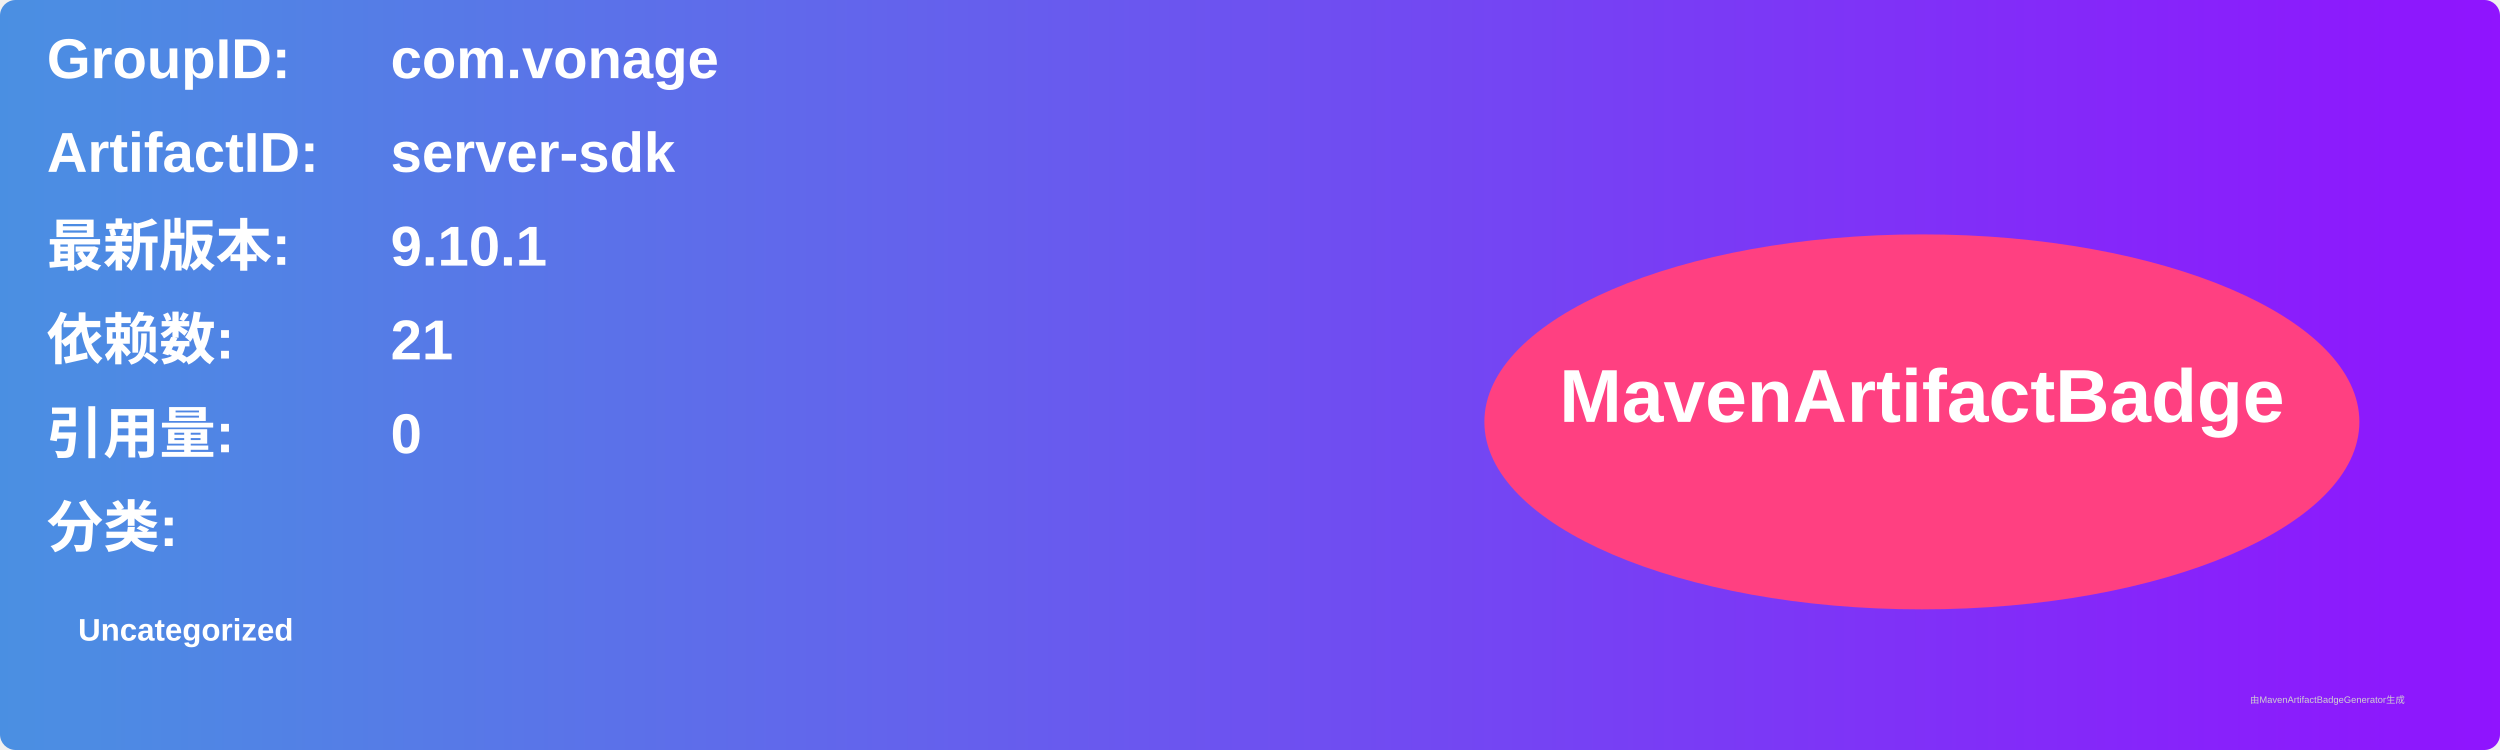
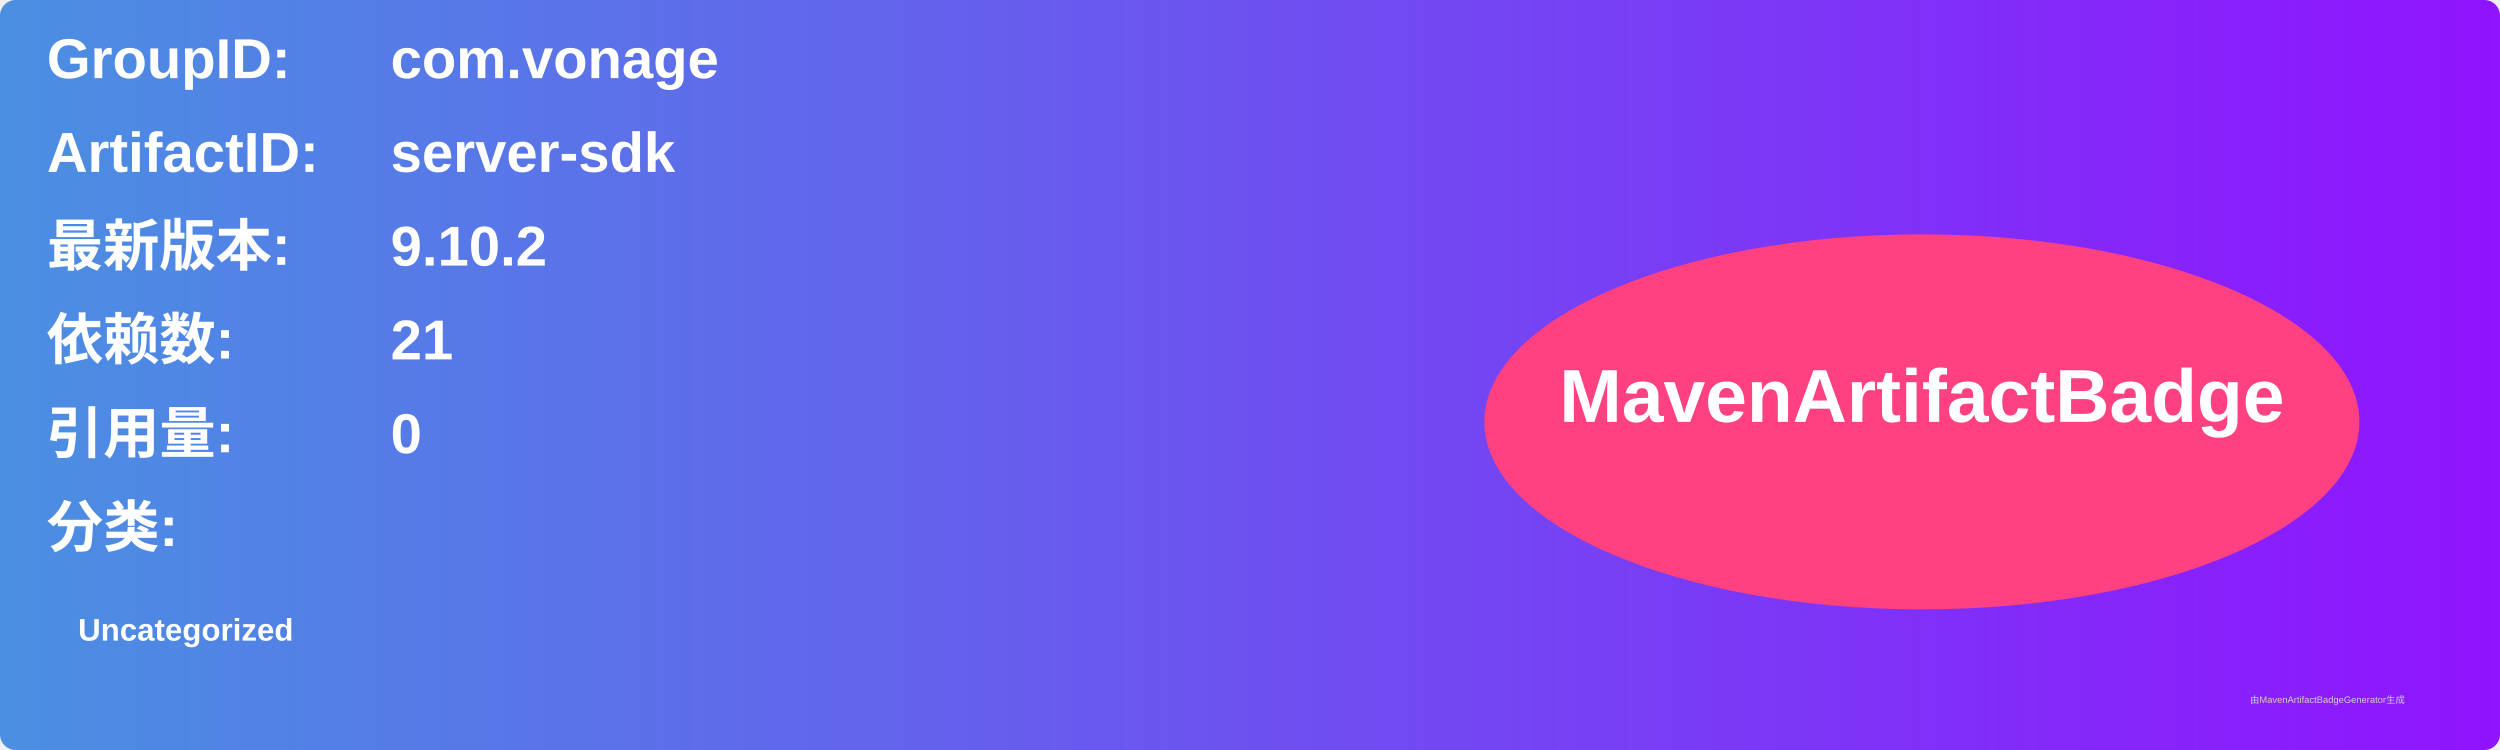
<svg xmlns="http://www.w3.org/2000/svg" width="800" height="240" viewBox="0 0 800 240">
  <linearGradient id="grad" x1="0%" y1="0%" x2="100%" y2="0%">
    <stop offset="0%" stop-color="#4a90e2" />
    <stop offset="100%" stop-color="#9013fe" />
  </linearGradient>
  <rect width="100%" height="100%" rx="5" ry="5" fill="url(#grad)" />
  <g transform="translate(15, 15)">
    <text x="0" y="10" font-family="Arial" font-size="18" fill="white" font-weight="bold" width="260">GroupID:</text>
    <text x="110" y="10" font-family="Arial" font-size="18" fill="white" font-weight="bold" width="460">com.vonage</text>
    <text x="0" y="40" font-family="Arial" font-size="18" fill="white" font-weight="bold" width="260">ArtifactID:</text>
    <text x="110" y="40" font-family="Arial" font-size="18" fill="white" font-weight="bold" width="460">server-sdk</text>
    <text x="0" y="70" font-family="Arial" font-size="18" fill="white" font-weight="bold">最新版本:</text>
    <text x="110" y="70" font-family="Arial" font-size="18" fill="white" font-weight="bold">
-       <tspan font-weight="bold">9.10.1</tspan>
+       <tspan font-weight="bold">9.10.2</tspan>
    </text>
    <text x="0" y="100" font-family="Arial" font-size="18" fill="white" font-weight="bold">依赖数: </text>
    <text x="110" y="100" font-family="Arial" font-size="18" fill="white">
      <tspan font-weight="bold">21</tspan>
    </text>
    <text x="0" y="130" font-family="Arial" font-size="18" fill="white" font-weight="bold">引用量: </text>
    <text x="110" y="130" font-family="Arial" font-size="18" fill="white">
      <tspan font-weight="bold">0</tspan>
    </text>
    <text x="0" y="160" font-family="Arial" font-size="18" fill="white" font-weight="bold">分类:</text>
    <text x="10" y="190" font-family="Arial" font-size="10" fill="white">
      <tspan font-weight="bold">Uncategorized</tspan>
    </text>
    <ellipse cx="600" cy="120" rx="140" ry="60" fill="#ff4081" />
    <text x="600" y="120" text-anchor="middle" font-family="Arial" font-size="24" fill="white" font-weight="bold">MavenArtifactBadge</text>
  </g>
  <text x="720" y="225" font-family="Arial" font-size="3" fill="#d0d0d0">由MavenArtifactBadgeGenerator生成</text>
</svg>
